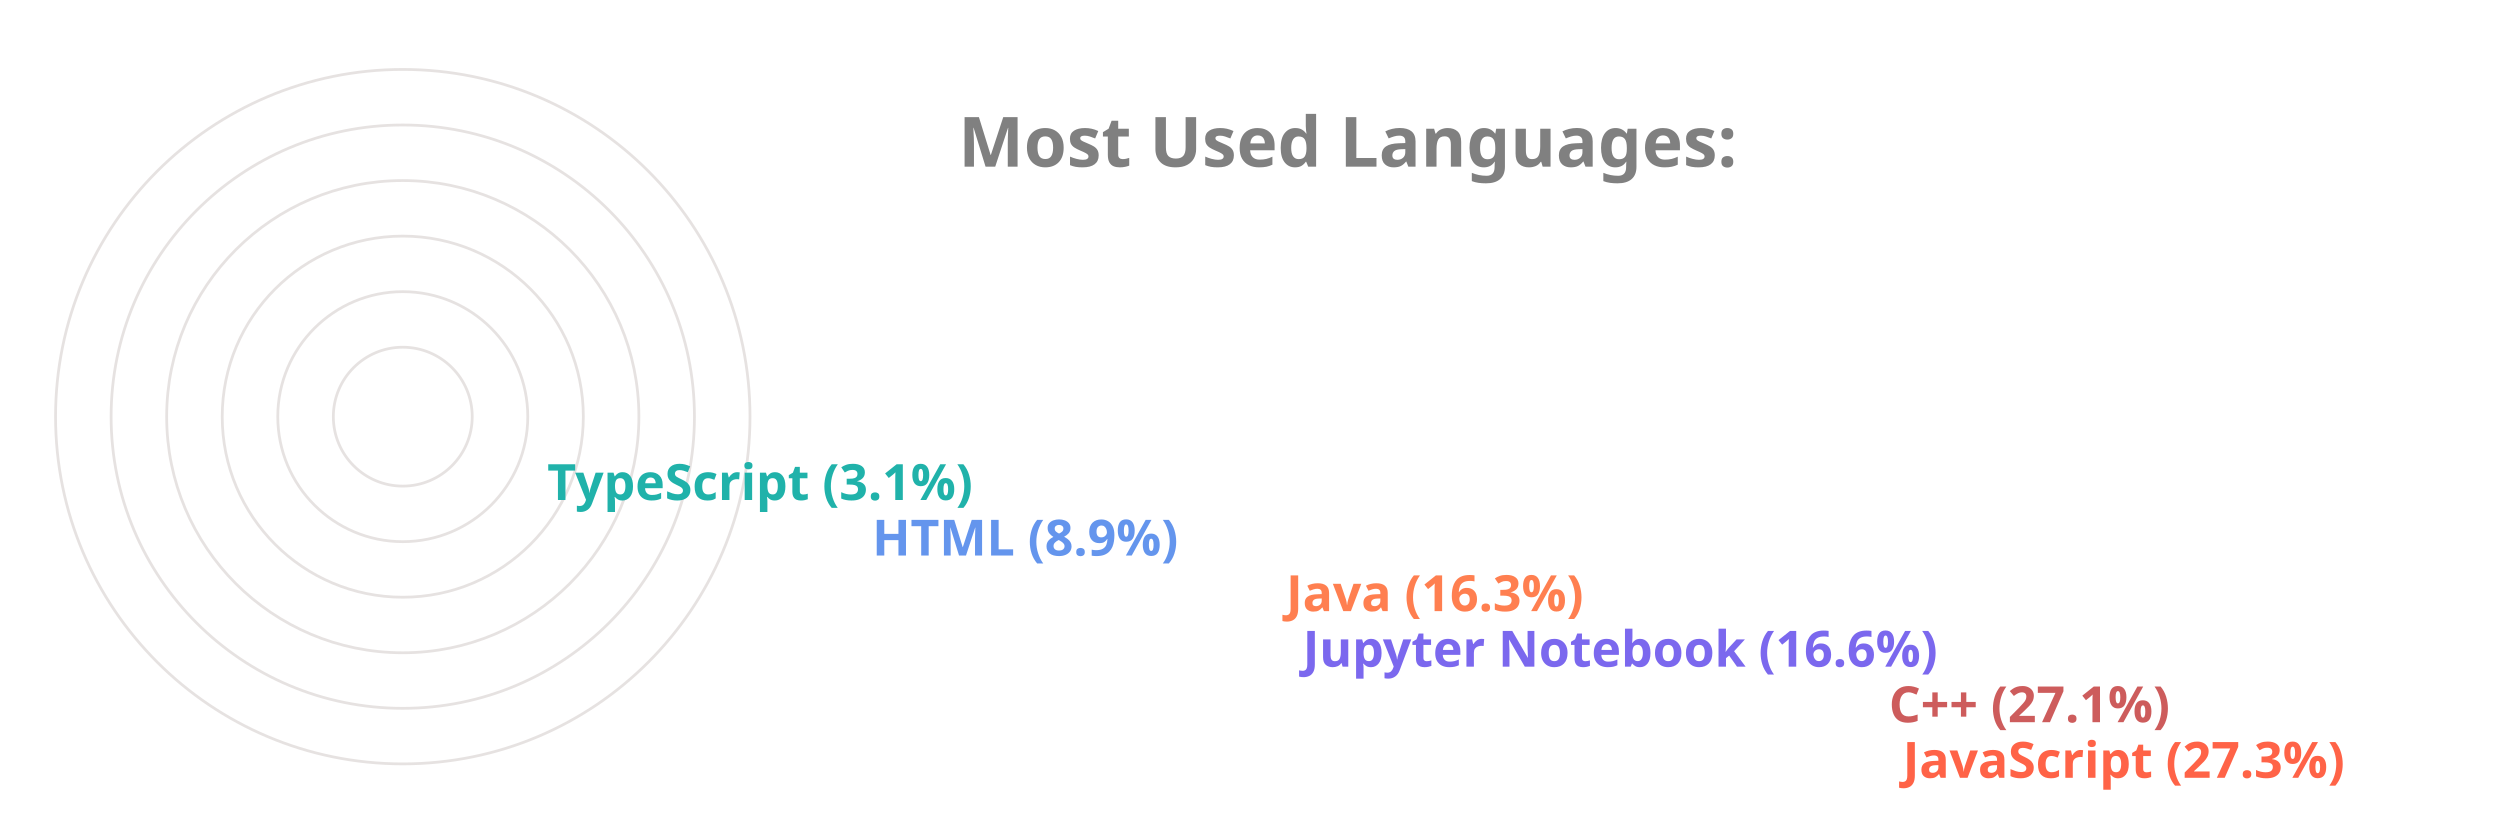
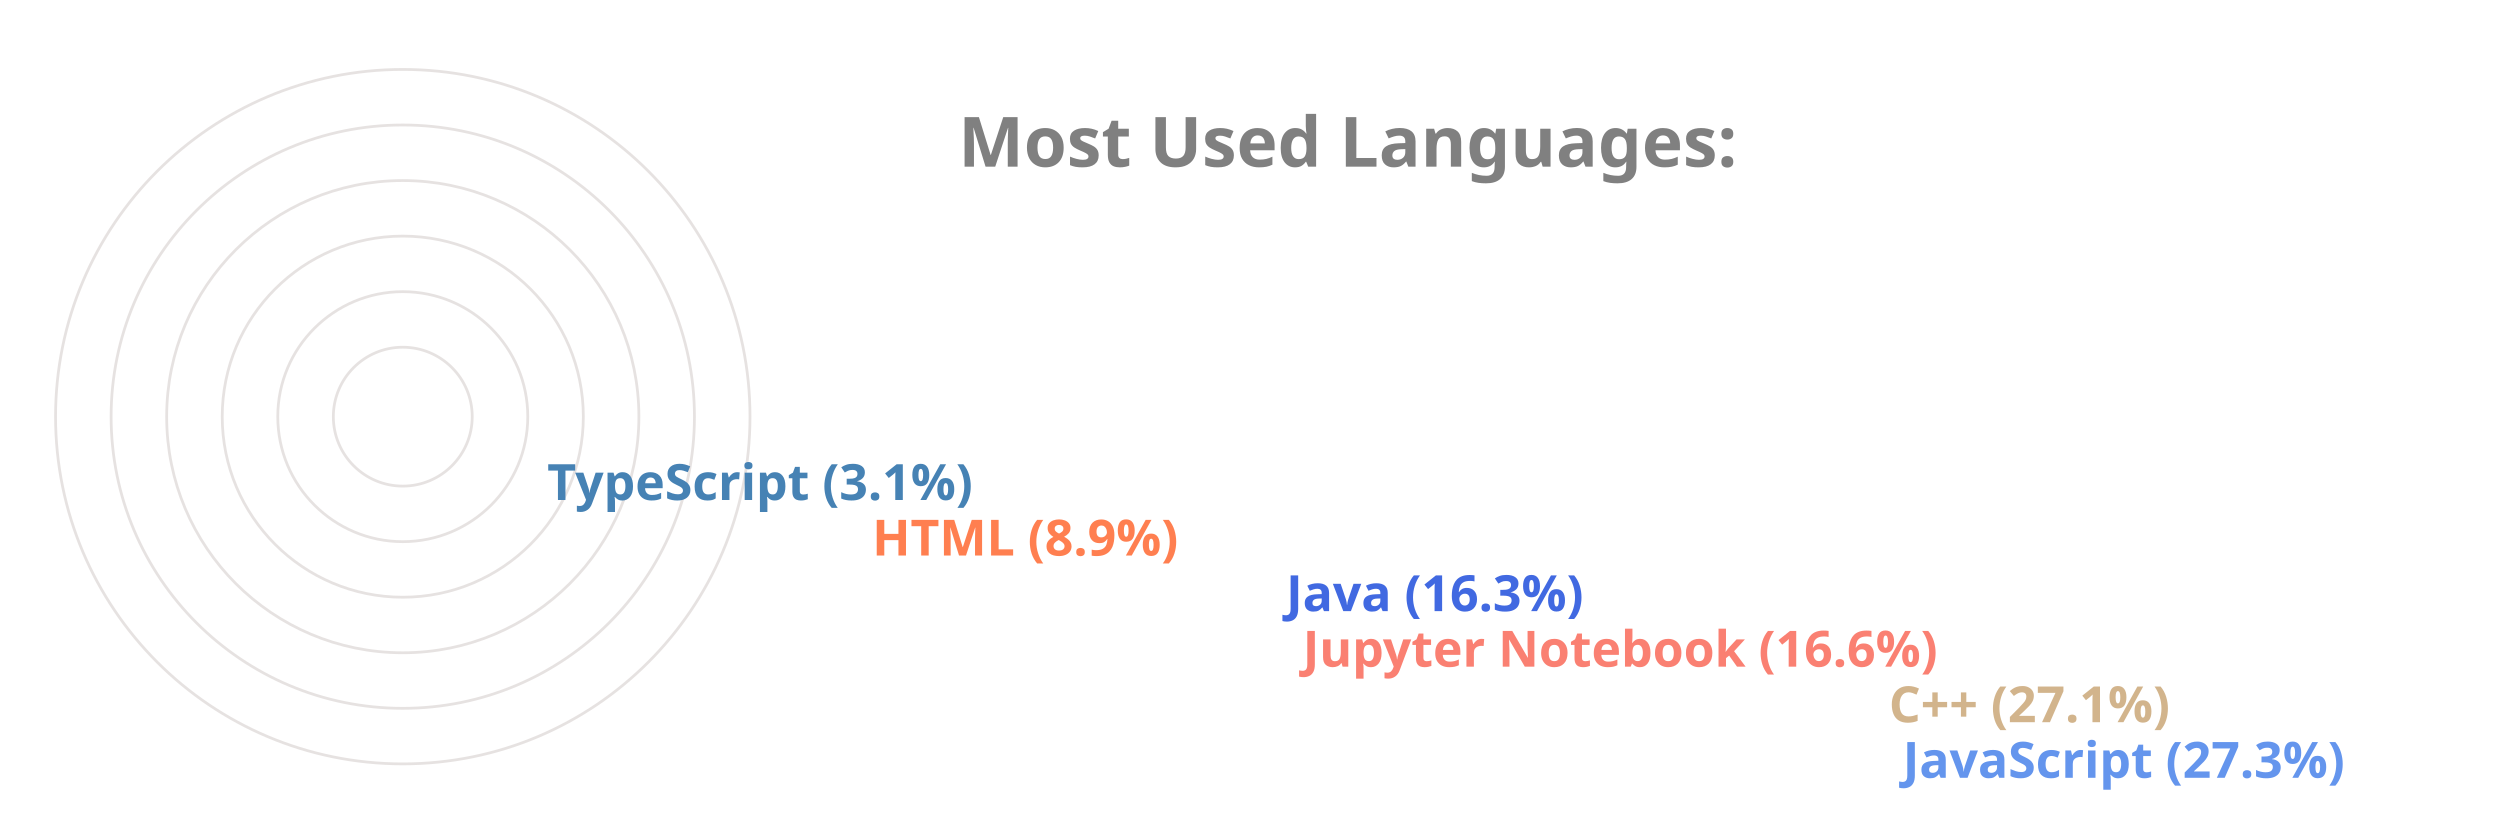
<svg xmlns="http://www.w3.org/2000/svg" viewBox="0 0 650 300" height="200px" width="600px">
  <style>
		.label {
			font: bold 25px sans-serif;
			color: #404040;
			-webkit-text-stroke: 1px white;
	  	}
		.name {
			font: bold 18px sans-serif;
			color: #404040;
	  	}

		.line {
			stroke-dasharray: 1000;
			stroke-dashoffset: 1000;
			animation: dash 3.5s ease-in-out forwards;	
			animation-iteration-count: infinite;
			animation-direction: alternate-reverse;
		}

		.path {
			stroke-dasharray: 1000;
			stroke-dashoffset: 1000;
			animation: dash 3.5s ease-in-out forwards;	
			animation-iteration-count: infinite;
			animation-direction: alternate-reverse;
		}
		  
		@keyframes dash {
			to {
				stroke-dashoffset: 0;
			}
		}

	</style>
  <g stroke="#E6E2E1" fill="none" stroke-width="1">
    <circle cx="20" cy="150" r="125" />
    <circle cx="20" cy="150" r="105" />
    <circle cx="20" cy="150" r="85" />
    <circle cx="20" cy="150" r="65" />
    <circle cx="20" cy="150" r="45" />
    <circle cx="20" cy="150" r="25" />
  </g>
  <g fill="none" stroke-width="20" class="line">
-     <line x2="550" y2="275" x1="20" y1="275" stroke="Tomato" />
-     <line x2="545" y2="255" x1="20" y1="255" stroke="IndianRed" />
-     <line x2="334" y2="235" x1="20" y1="235" stroke="MediumSlateBlue" />
-     <line x2="328" y2="215" x1="20" y1="215" stroke="Coral" />
-     <line x2="179" y2="195" x1="20" y1="195" stroke="CornflowerBlue" />
-     <line x2="62" y2="175" x1="20" y1="175" stroke="LightSeaGreen" />
+     <line x2="550" y2="275" x1="20" y1="275" stroke="CornflowerBlue" />
+     <line x2="545" y2="255" x1="20" y1="255" stroke="Tan" />
+     <line x2="334" y2="235" x1="20" y1="235" stroke="Salmon" />
+     <line x2="328" y2="215" x1="20" y1="215" stroke="RoyalBlue" />
+     <line x2="179" y2="195" x1="20" y1="195" stroke="Coral" />
+     <line x2="62" y2="175" x1="20" y1="175" stroke="SteelBlue" />
  </g>
  <g fill="none" stroke-width="20" stroke-linecap="round" class="path">
-     <path d="M 20 275 A 125 125 45 0 1 -91 93" stroke="Tomato" />
-     <path d="M 20 255 A 105 105 45 0 1 -73 102" stroke="IndianRed" />
-     <path d="M 20 235 A 85 85 45 0 1 -61 125" stroke="MediumSlateBlue" />
-     <path d="M 20 215 A 65 65 45 0 1 -42 132" stroke="Coral" />
-     <path d="M 20 195 A 45 45 45 0 1 -24 142" stroke="CornflowerBlue" />
-     <path d="M 20 175 A 25 25 45 0 1 -4 148" stroke="LightSeaGreen" />
+     <path d="M 20 275 A 125 125 45 0 1 -91 93" stroke="CornflowerBlue" />
+     <path d="M 20 255 A 105 105 45 0 1 -73 102" stroke="Tan" />
+     <path d="M 20 235 A 85 85 45 0 1 -61 125" stroke="Salmon" />
+     <path d="M 20 215 A 65 65 45 0 1 -42 132" stroke="RoyalBlue" />
+     <path d="M 20 195 A 45 45 45 0 1 -24 142" stroke="Coral" />
+     <path d="M 20 175 A 25 25 45 0 1 -4 148" stroke="SteelBlue" />
  </g>
  <g class="name">
-     <text x="560" y="280" fill="Tomato">JavaScript (27.3%)</text>
-     <text x="555" y="260" fill="IndianRed">C++ (27.1%)</text>
-     <text x="344" y="240" fill="MediumSlateBlue">Jupyter Notebook (16.6%)</text>
-     <text x="338" y="220" fill="Coral">Java (16.3%)</text>
-     <text x="189" y="200" fill="CornflowerBlue">HTML (8.9%)</text>
-     <text x="72" y="180" fill="LightSeaGreen">TypeScript (3.1%)</text>
+     <text x="560" y="280" fill="CornflowerBlue">JavaScript (27.3%)</text>
+     <text x="555" y="260" fill="Tan">C++ (27.1%)</text>
+     <text x="344" y="240" fill="Salmon">Jupyter Notebook (16.6%)</text>
+     <text x="338" y="220" fill="RoyalBlue">Java (16.3%)</text>
+     <text x="189" y="200" fill="Coral">HTML (8.9%)</text>
+     <text x="72" y="180" fill="SteelBlue">TypeScript (3.1%)</text>
  </g>
  <g class="label">
    <text x="220" y="60" fill="grey">Most Used Languages:</text>
  </g>
</svg>
